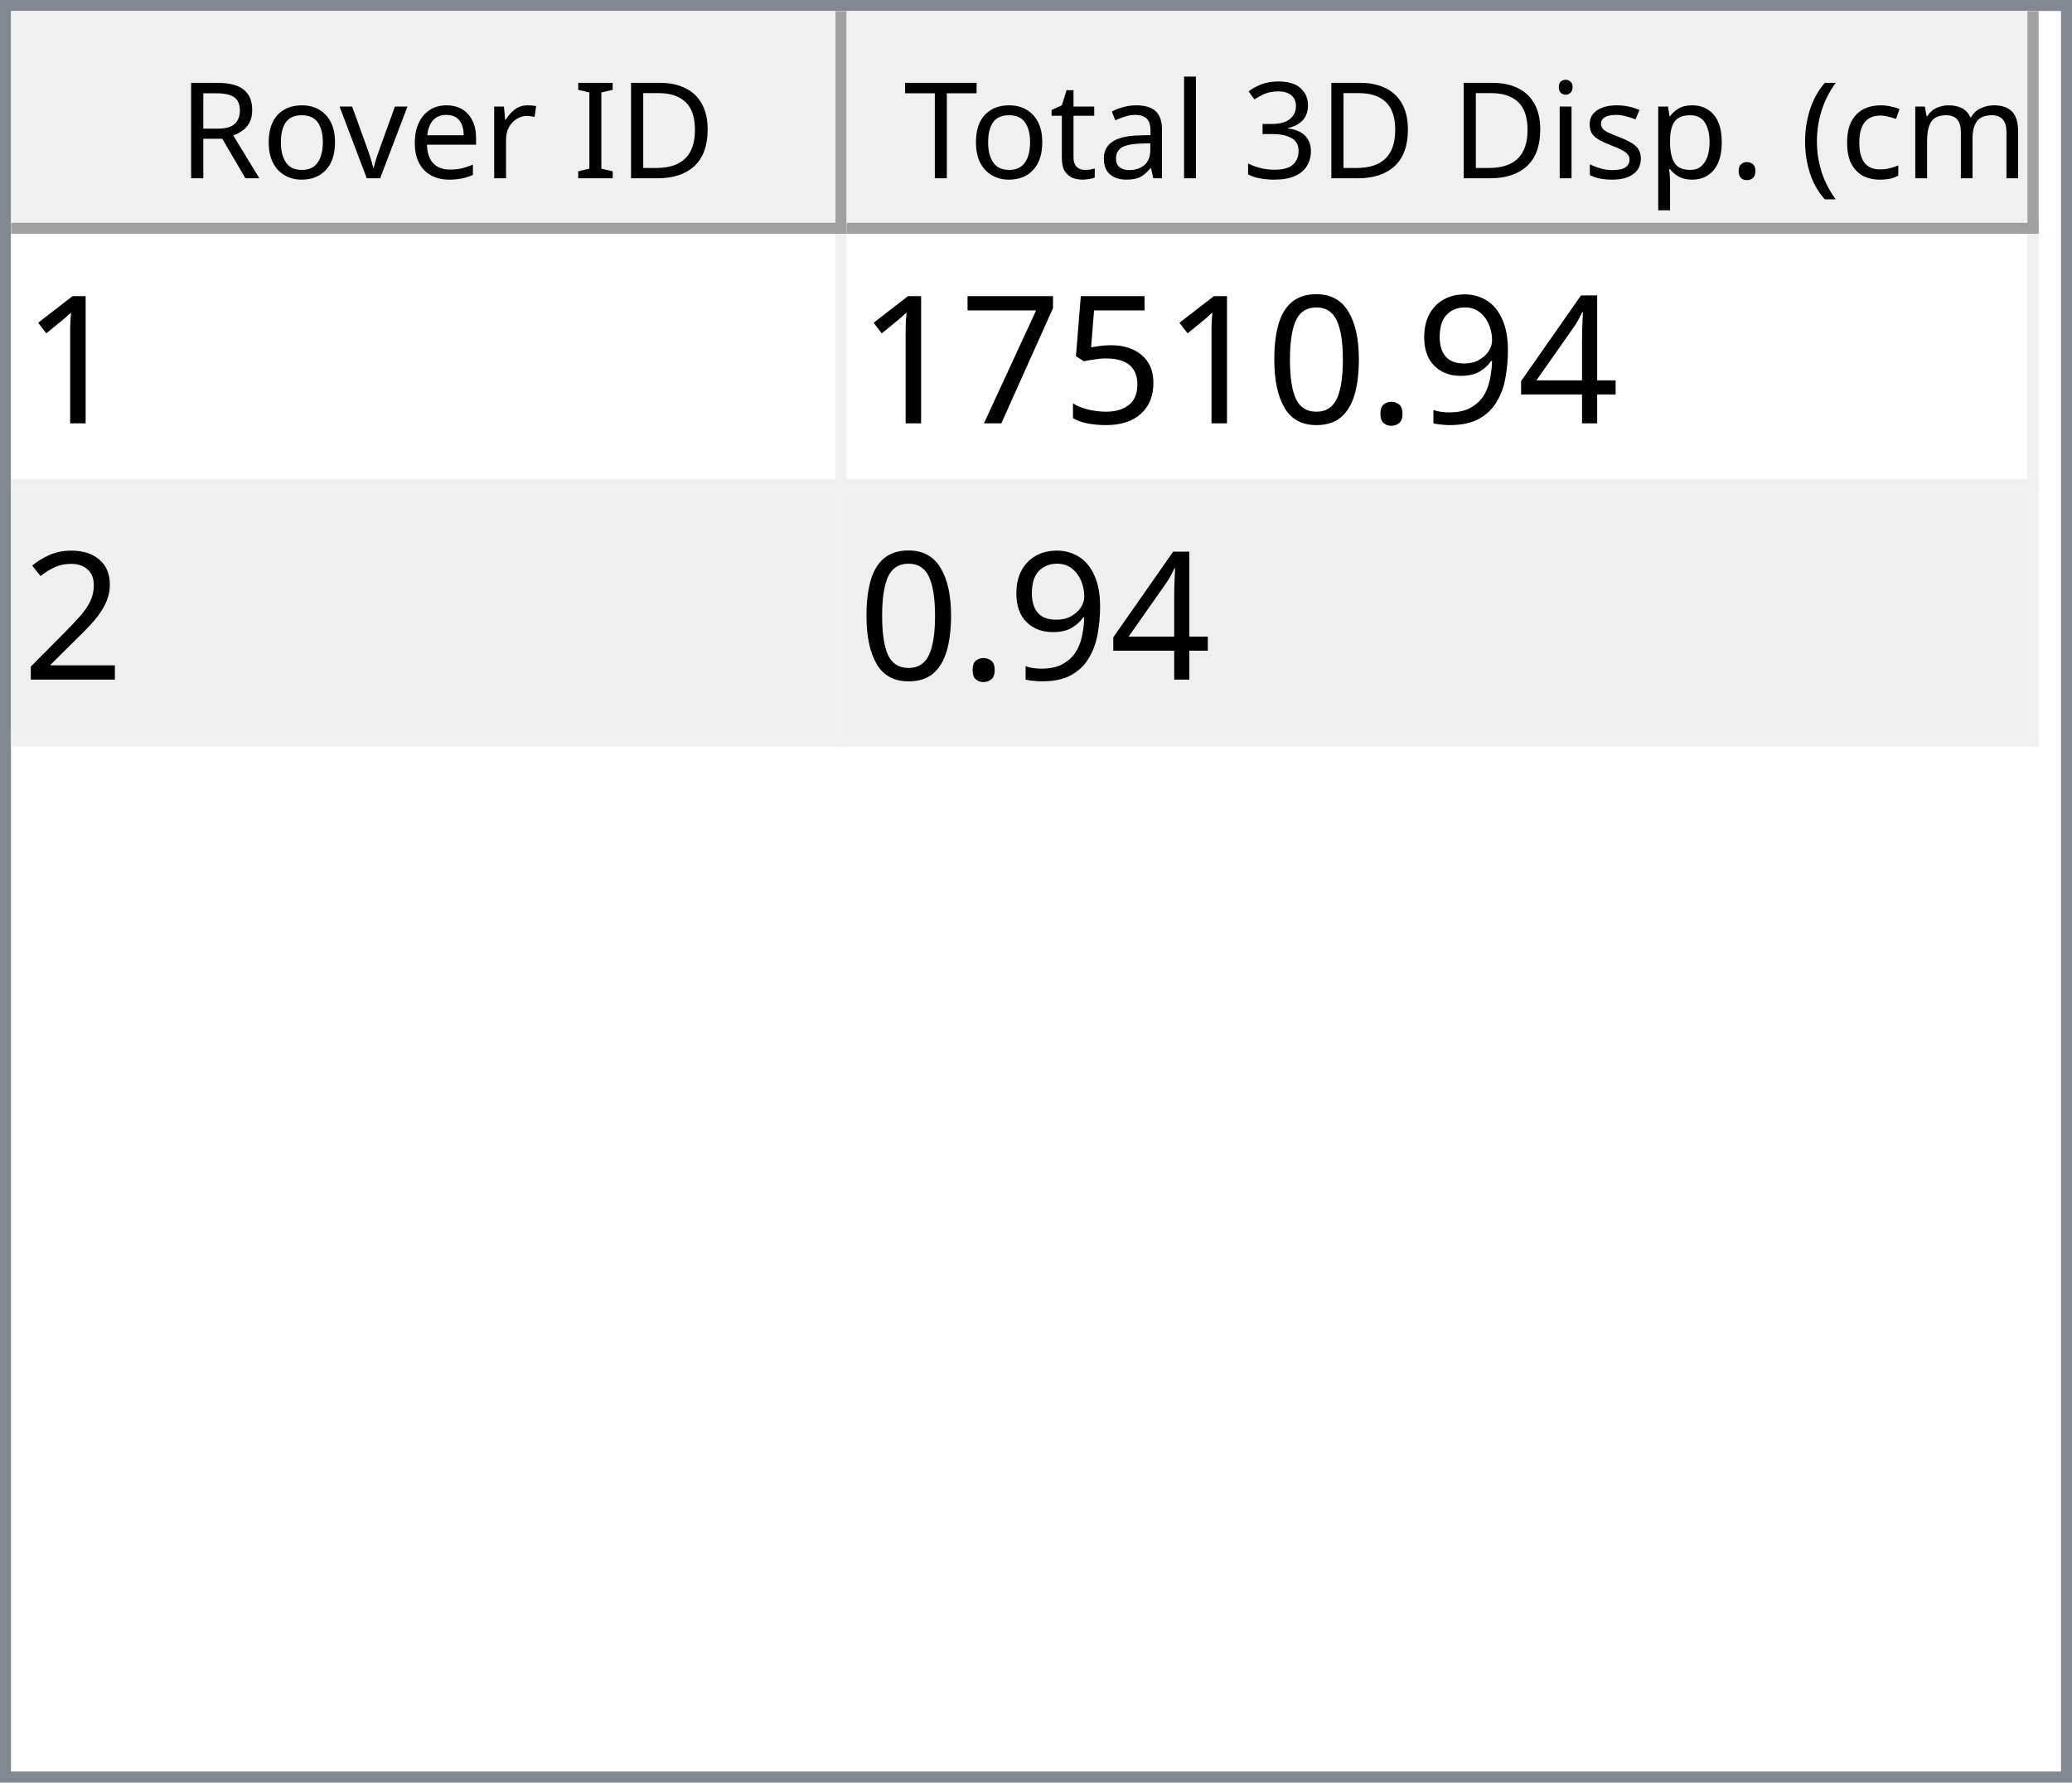
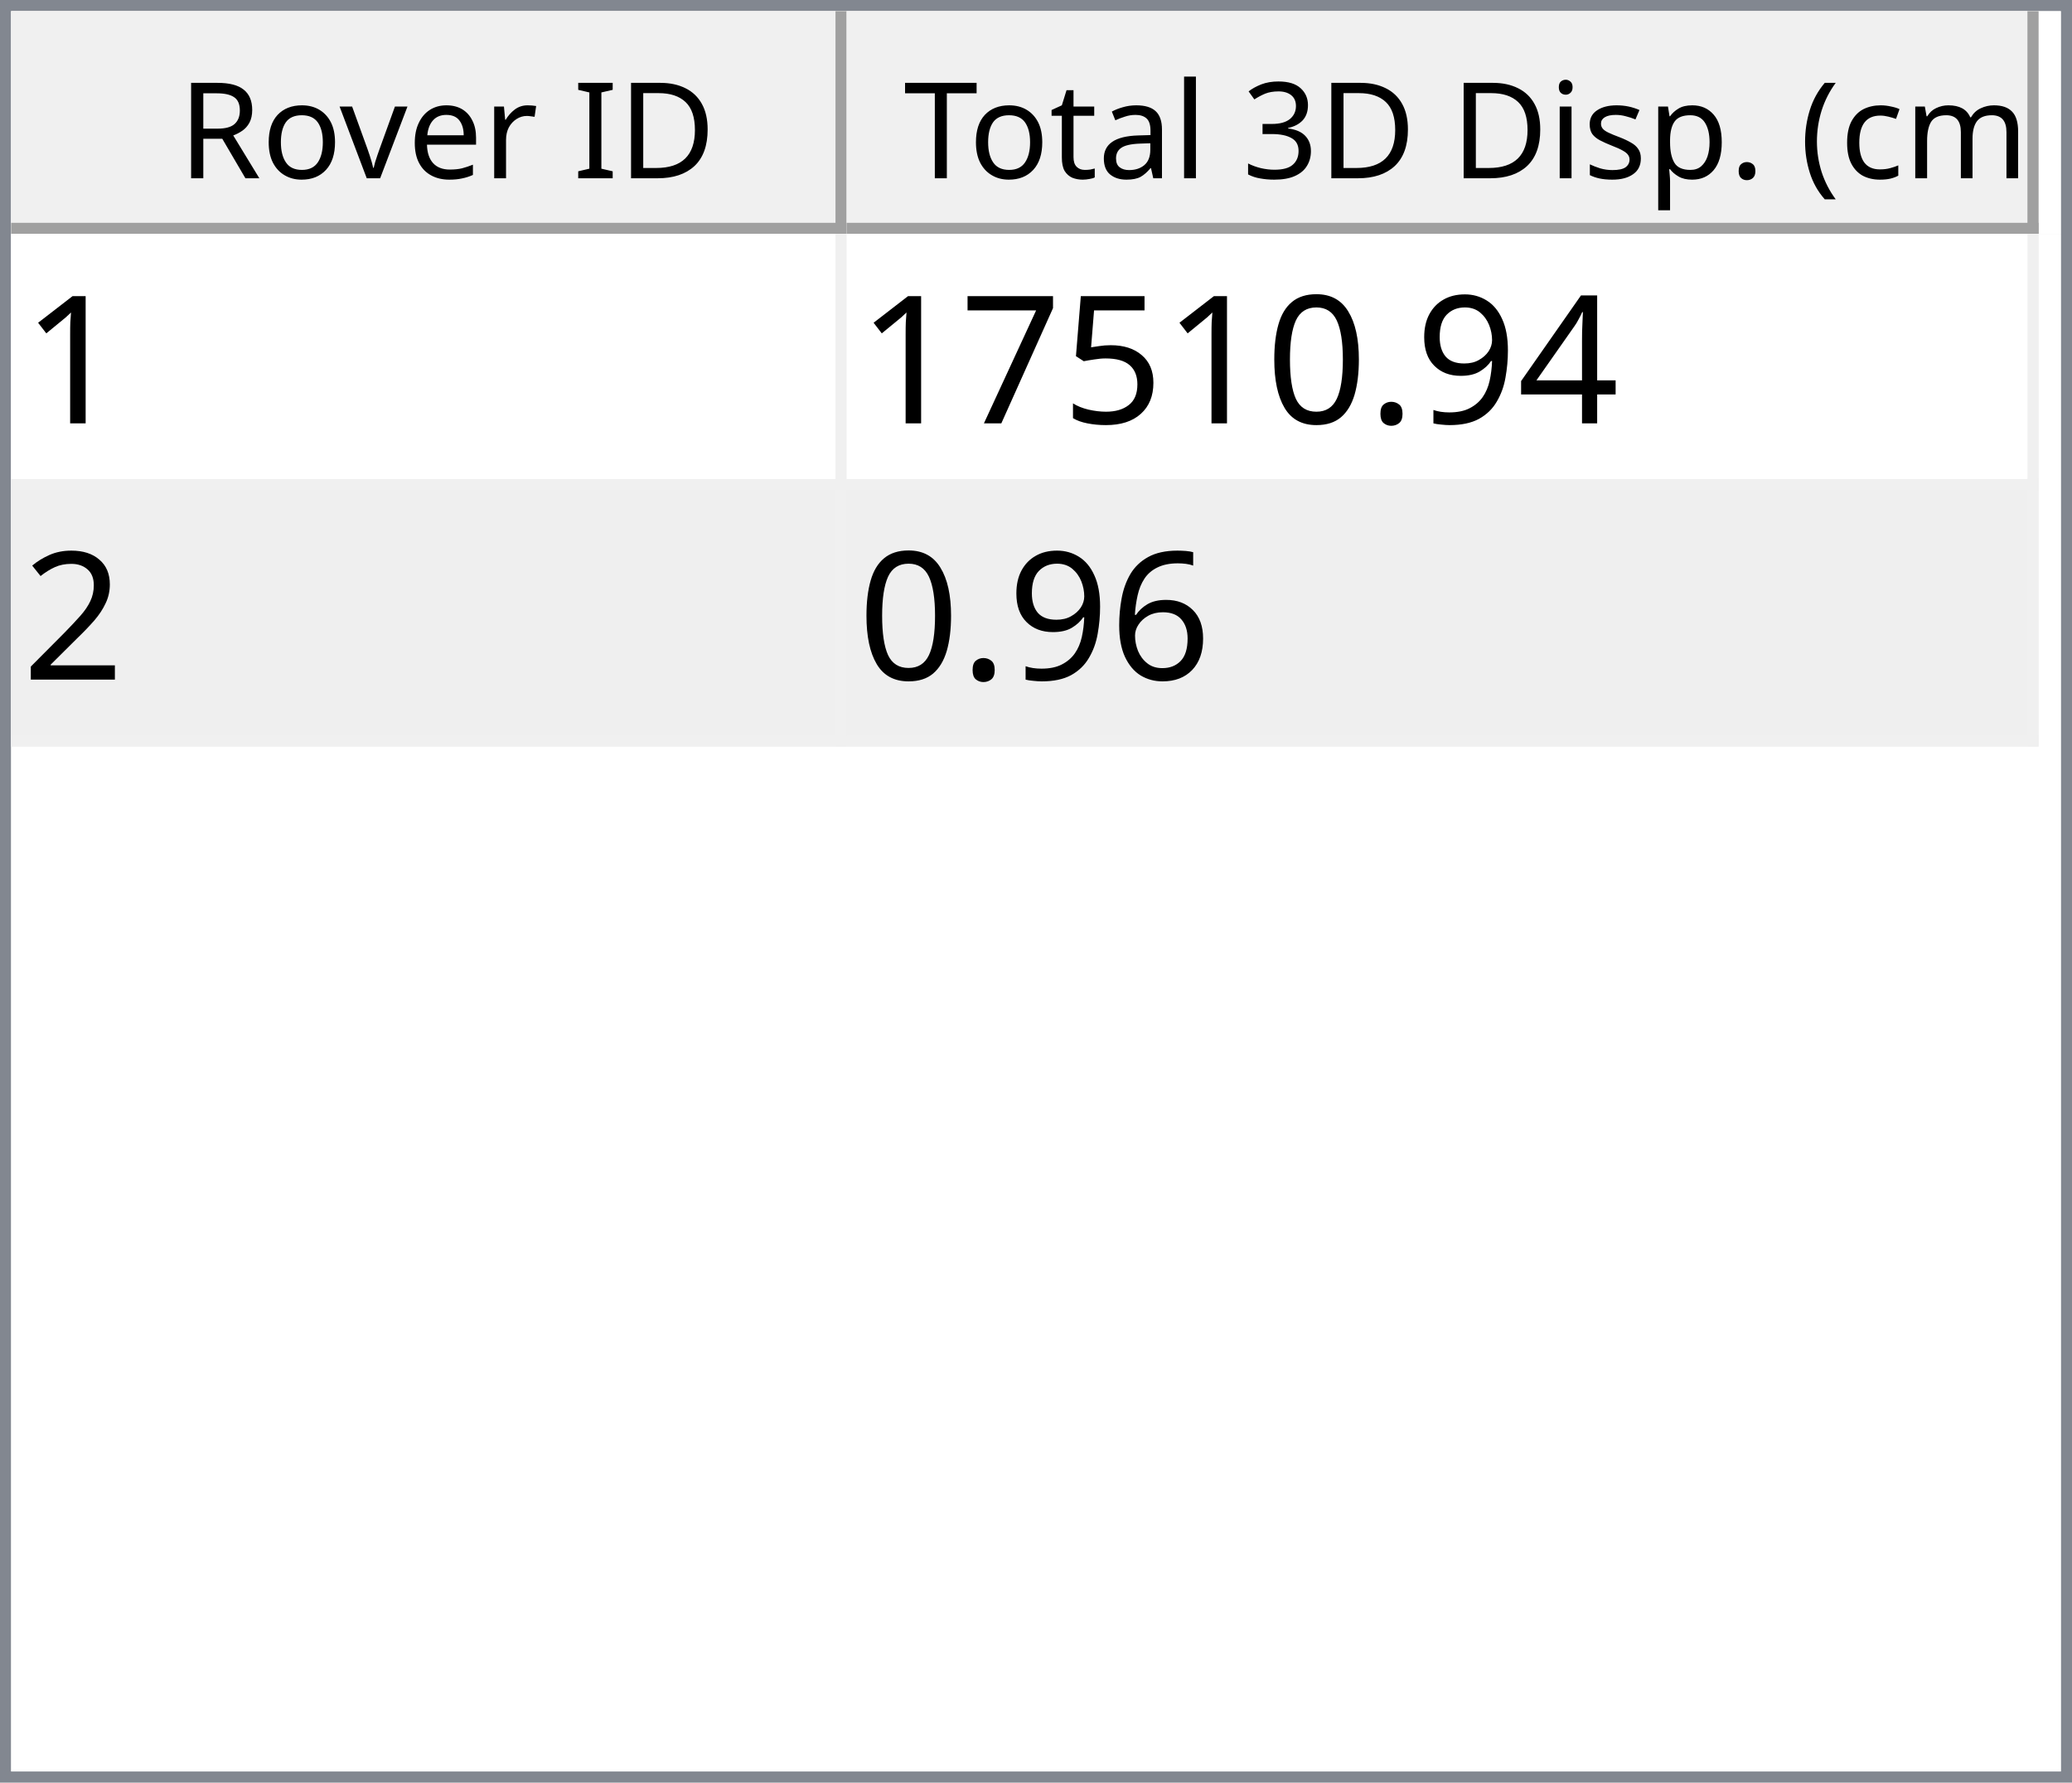
<svg xmlns="http://www.w3.org/2000/svg" style="fill-opacity:1; color-rendering:auto; color-interpolation:auto; text-rendering:auto; stroke:black; stroke-linecap:square; stroke-miterlimit:10; shape-rendering:auto; stroke-opacity:1; fill:black; stroke-dasharray:none; font-weight:normal; stroke-width:1; font-family:'Dialog'; font-style:normal; stroke-linejoin:miter; font-size:12px; stroke-dashoffset:0; image-rendering:auto;" width="186" height="160">
  <defs id="genericDefs" />
  <g>
    <defs id="defs1">
      <clipPath clipPathUnits="userSpaceOnUse" id="clipPath1">
        <path d="M0 0 L186 0 L186 160 L0 160 L0 0 Z" />
      </clipPath>
      <clipPath clipPathUnits="userSpaceOnUse" id="clipPath2">
        <path d="M0 0 L0 160 L186 160 L186 0 Z" />
      </clipPath>
      <clipPath clipPathUnits="userSpaceOnUse" id="clipPath3">
        <path d="M0 0 L0 20 L184 20 L184 0 Z" />
      </clipPath>
      <clipPath clipPathUnits="userSpaceOnUse" id="clipPath4">
        <path d="M0 0 L0 20 L75 20 L75 0 Z" />
      </clipPath>
      <clipPath clipPathUnits="userSpaceOnUse" id="clipPath5">
        <path d="M1 1 L1 19 L74 19 L74 1 Z" />
      </clipPath>
      <clipPath clipPathUnits="userSpaceOnUse" id="clipPath6">
        <path d="M0 0 L0 18 L73 18 L73 0 Z" />
      </clipPath>
      <clipPath clipPathUnits="userSpaceOnUse" id="clipPath7">
        <path d="M-0.5 -0.5 L-0.5 19.5 L74.5 19.5 L74.5 -0.5 Z" />
      </clipPath>
      <clipPath clipPathUnits="userSpaceOnUse" id="clipPath8">
        <path d="M0 0 L0 20 L107 20 L107 0 Z" />
      </clipPath>
      <clipPath clipPathUnits="userSpaceOnUse" id="clipPath9">
        <path d="M1 1 L1 19 L106 19 L106 1 Z" />
      </clipPath>
      <clipPath clipPathUnits="userSpaceOnUse" id="clipPath10">
        <path d="M0 0 L0 18 L105 18 L105 0 Z" />
      </clipPath>
      <clipPath clipPathUnits="userSpaceOnUse" id="clipPath11">
        <path d="M-0.5 -0.5 L-0.5 19.5 L106.5 19.5 L106.5 -0.5 Z" />
      </clipPath>
      <clipPath clipPathUnits="userSpaceOnUse" id="clipPath12">
        <path d="M0 0 L0 138 L184 138 L184 0 Z" />
      </clipPath>
      <clipPath clipPathUnits="userSpaceOnUse" id="clipPath13">
        <path d="M0 0 L0 46 L182 46 L182 0 Z" />
      </clipPath>
      <clipPath clipPathUnits="userSpaceOnUse" id="clipPath14">
        <path d="M-0.5 -0.5 L-0.5 45.5 L181.5 45.5 L181.5 -0.5 Z" />
      </clipPath>
      <clipPath clipPathUnits="userSpaceOnUse" id="clipPath15">
        <path d="M0 0 L0 22 L74 22 L74 0 Z" />
      </clipPath>
      <clipPath clipPathUnits="userSpaceOnUse" id="clipPath16">
        <path d="M0 0 L0 22 L106 22 L106 0 Z" />
      </clipPath>
      <font horiz-adv-x="64.551" id="font1">
        <font-face ascent="107.91" descent="25.098" units-per-em="100" style="font-style:normal; font-family:Segoe UI; font-weight:normal;" />
        <missing-glyph horiz-adv-x="64.551" d="M8.109 0 L8.109 68.266 L56.453 68.266 L56.453 0 L8.109 0 ZM15.328 7.234 L49.219 7.234 L49.219 61.031 L15.328 61.031 L15.328 7.234 Z" />
        <glyph unicode="D" horiz-adv-x="70.117" d="M9.188 0 L9.188 70.016 L28.516 70.016 Q65.531 70.016 65.531 35.891 Q65.531 19.672 55.25 9.836 Q44.969 0 27.734 0 L9.188 0 ZM17.391 62.594 L17.391 7.422 L27.828 7.422 Q41.609 7.422 49.273 14.797 Q56.938 22.172 56.938 35.688 Q56.938 62.594 28.328 62.594 L17.391 62.594 Z" />
        <glyph unicode="I" horiz-adv-x="26.611" d="M17.391 0 L9.188 0 L9.188 70.016 L17.391 70.016 L17.391 0 Z" />
        <glyph unicode=" " horiz-adv-x="27.393" d="" />
        <glyph unicode="r" horiz-adv-x="34.766" d="M34.188 41.891 Q32.078 43.5 28.125 43.5 Q23 43.5 19.555 38.672 Q16.109 33.844 16.109 25.484 L16.109 0 L8.109 0 L8.109 50 L16.109 50 L16.109 39.703 L16.312 39.703 Q18.016 44.969 21.531 47.922 Q25.047 50.875 29.391 50.875 Q32.516 50.875 34.188 50.203 L34.188 41.891 Z" />
        <glyph unicode="e" horiz-adv-x="52.295" d="M48.297 23 L12.984 23 Q13.188 14.656 17.484 10.109 Q21.781 5.562 29.297 5.562 Q37.75 5.562 44.828 11.141 L44.828 3.609 Q38.234 -1.172 27.391 -1.172 Q16.797 -1.172 10.742 5.641 Q4.688 12.453 4.688 24.812 Q4.688 36.469 11.305 43.82 Q17.922 51.172 27.734 51.172 Q37.547 51.172 42.922 44.828 Q48.297 38.484 48.297 27.203 L48.297 23 ZM40.094 29.781 Q40.047 36.719 36.75 40.578 Q33.453 44.438 27.594 44.438 Q21.922 44.438 17.969 40.383 Q14.016 36.328 13.094 29.781 L40.094 29.781 Z" />
        <glyph unicode="v" horiz-adv-x="47.9" d="M47.406 50 L27.484 0 L19.625 0 L0.688 50 L9.469 50 L22.172 13.672 Q23.578 9.672 23.922 6.688 L24.125 6.688 Q24.609 10.453 25.688 13.484 L38.969 50 L47.406 50 Z" />
        <glyph unicode="o" horiz-adv-x="58.594" d="M29 -1.172 Q17.922 -1.172 11.305 5.836 Q4.688 12.844 4.688 24.422 Q4.688 37.016 11.57 44.094 Q18.453 51.172 30.172 51.172 Q41.359 51.172 47.633 44.289 Q53.906 37.406 53.906 25.203 Q53.906 13.234 47.141 6.031 Q40.375 -1.172 29 -1.172 ZM29.594 44.438 Q21.875 44.438 17.383 39.188 Q12.891 33.938 12.891 24.703 Q12.891 15.828 17.43 10.695 Q21.969 5.562 29.594 5.562 Q37.359 5.562 41.531 10.594 Q45.703 15.625 45.703 24.906 Q45.703 34.281 41.531 39.359 Q37.359 44.438 29.594 44.438 Z" />
        <glyph unicode="R" horiz-adv-x="59.814" d="M59.375 0 L49.609 0 L37.891 19.625 Q36.281 22.359 34.766 24.289 Q33.25 26.219 31.664 27.438 Q30.078 28.656 28.25 29.219 Q26.422 29.781 24.125 29.781 L17.391 29.781 L17.391 0 L9.188 0 L9.188 70.016 L30.078 70.016 Q34.672 70.016 38.555 68.867 Q42.438 67.719 45.289 65.375 Q48.141 63.031 49.758 59.547 Q51.375 56.062 51.375 51.375 Q51.375 47.703 50.273 44.656 Q49.172 41.609 47.148 39.211 Q45.125 36.812 42.266 35.133 Q39.406 33.453 35.844 32.516 L35.844 32.328 Q37.594 31.547 38.891 30.547 Q40.188 29.547 41.359 28.18 Q42.531 26.812 43.68 25.078 Q44.828 23.344 46.234 21.047 L59.375 0 ZM17.391 62.594 L17.391 37.203 L28.516 37.203 Q31.594 37.203 34.203 38.133 Q36.812 39.062 38.719 40.797 Q40.625 42.531 41.703 45.047 Q42.781 47.562 42.781 50.688 Q42.781 56.297 39.141 59.445 Q35.5 62.594 28.609 62.594 L17.391 62.594 Z" />
        <glyph unicode=")" horiz-adv-x="30.176" d="M8.297 -15.922 L1.172 -15.922 Q16.406 2.344 16.406 26.812 Q16.406 51.469 1.078 70.016 L8.297 70.016 Q23.531 52.156 23.531 26.703 Q23.531 1.375 8.297 -15.922 Z" />
        <glyph unicode="m" horiz-adv-x="86.133" d="M79.109 0 L71.094 0 L71.094 28.719 Q71.094 37.016 68.531 40.727 Q65.969 44.438 59.906 44.438 Q54.781 44.438 51.195 39.75 Q47.609 35.062 47.609 28.516 L47.609 0 L39.594 0 L39.594 29.688 Q39.594 44.438 28.219 44.438 Q22.953 44.438 19.531 40.016 Q16.109 35.594 16.109 28.516 L16.109 0 L8.109 0 L8.109 50 L16.109 50 L16.109 42.094 L16.312 42.094 Q21.625 51.172 31.844 51.172 Q36.969 51.172 40.773 48.312 Q44.578 45.453 46 40.828 Q51.562 51.172 62.594 51.172 Q79.109 51.172 79.109 30.812 L79.109 0 Z" />
        <glyph unicode="c" horiz-adv-x="46.191" d="M42.188 2.297 Q36.422 -1.172 28.516 -1.172 Q17.828 -1.172 11.258 5.789 Q4.688 12.75 4.688 23.828 Q4.688 36.188 11.766 43.68 Q18.844 51.172 30.672 51.172 Q37.25 51.172 42.281 48.734 L42.281 40.531 Q36.719 44.438 30.375 44.438 Q22.703 44.438 17.797 38.945 Q12.891 33.453 12.891 24.516 Q12.891 15.719 17.508 10.641 Q22.125 5.562 29.891 5.562 Q36.422 5.562 42.188 9.906 L42.188 2.297 Z" />
        <glyph unicode="(" horiz-adv-x="30.176" d="M29.109 -15.922 L21.969 -15.922 Q6.844 1.375 6.844 26.703 Q6.844 52.156 21.969 70.016 L29.203 70.016 Q13.875 51.469 13.875 26.812 Q13.875 2.344 29.109 -15.922 Z" />
        <glyph unicode="." horiz-adv-x="21.68" d="M10.891 -1.078 Q8.641 -1.078 7.055 0.539 Q5.469 2.156 5.469 4.391 Q5.469 6.641 7.055 8.273 Q8.641 9.906 10.891 9.906 Q13.188 9.906 14.797 8.273 Q16.406 6.641 16.406 4.391 Q16.406 2.156 14.797 0.539 Q13.188 -1.078 10.891 -1.078 Z" />
        <glyph unicode="p" horiz-adv-x="58.789" d="M16.312 7.234 L16.109 7.234 L16.109 -23 L8.109 -23 L8.109 50 L16.109 50 L16.109 41.219 L16.312 41.219 Q22.219 51.172 33.594 51.172 Q43.266 51.172 48.688 44.461 Q54.109 37.75 54.109 26.469 Q54.109 13.922 48 6.375 Q41.891 -1.172 31.297 -1.172 Q21.578 -1.172 16.312 7.234 ZM16.109 27.391 L16.109 20.406 Q16.109 14.203 20.141 9.883 Q24.172 5.562 30.375 5.562 Q37.641 5.562 41.773 11.133 Q45.906 16.703 45.906 26.609 Q45.906 34.969 42.047 39.703 Q38.188 44.438 31.594 44.438 Q24.609 44.438 20.359 39.578 Q16.109 34.719 16.109 27.391 Z" />
        <glyph unicode="s" horiz-adv-x="42.432" d="M5.078 1.812 L5.078 10.406 Q11.625 5.562 19.484 5.562 Q30.031 5.562 30.031 12.594 Q30.031 14.594 29.125 15.992 Q28.219 17.391 26.68 18.461 Q25.141 19.531 23.07 20.383 Q21 21.234 18.609 22.172 Q15.281 23.484 12.766 24.828 Q10.25 26.172 8.57 27.859 Q6.891 29.547 6.031 31.695 Q5.172 33.844 5.172 36.719 Q5.172 40.234 6.789 42.945 Q8.406 45.656 11.086 47.484 Q13.766 49.312 17.211 50.242 Q20.656 51.172 24.312 51.172 Q30.812 51.172 35.938 48.922 L35.938 40.828 Q30.422 44.438 23.25 44.438 Q21 44.438 19.195 43.922 Q17.391 43.406 16.094 42.477 Q14.797 41.547 14.086 40.258 Q13.375 38.969 13.375 37.406 Q13.375 35.453 14.086 34.133 Q14.797 32.812 16.164 31.789 Q17.531 30.766 19.484 29.938 Q21.438 29.109 23.922 28.125 Q27.25 26.859 29.883 25.516 Q32.516 24.172 34.375 22.484 Q36.234 20.797 37.234 18.602 Q38.234 16.406 38.234 13.375 Q38.234 9.672 36.602 6.938 Q34.969 4.203 32.234 2.398 Q29.5 0.594 25.93 -0.289 Q22.359 -1.172 18.453 -1.172 Q10.75 -1.172 5.078 1.812 Z" />
        <glyph unicode="i" horiz-adv-x="24.219" d="M12.203 62.703 Q10.062 62.703 8.547 64.164 Q7.031 65.625 7.031 67.875 Q7.031 70.125 8.547 71.609 Q10.062 73.094 12.203 73.094 Q14.406 73.094 15.945 71.609 Q17.484 70.125 17.484 67.875 Q17.484 65.719 15.945 64.211 Q14.406 62.703 12.203 62.703 ZM16.109 0 L8.109 0 L8.109 50 L16.109 50 L16.109 0 Z" />
        <glyph unicode="3" horiz-adv-x="53.906" d="M46.531 19.828 Q46.531 15.094 44.75 11.211 Q42.969 7.328 39.719 4.57 Q36.469 1.812 31.93 0.297 Q27.391 -1.219 21.922 -1.219 Q11.922 -1.219 6 2.594 L6 11.188 Q13.094 5.609 22.219 5.609 Q25.875 5.609 28.828 6.539 Q31.781 7.469 33.906 9.227 Q36.031 10.984 37.18 13.477 Q38.328 15.969 38.328 19.094 Q38.328 32.812 18.797 32.812 L12.984 32.812 L12.984 39.594 L18.5 39.594 Q35.797 39.594 35.797 52.484 Q35.797 64.406 22.609 64.406 Q15.188 64.406 8.688 59.422 L8.688 67.188 Q15.375 71.188 24.609 71.188 Q29 71.188 32.57 69.969 Q36.141 68.75 38.68 66.555 Q41.219 64.359 42.609 61.281 Q44 58.203 44 54.5 Q44 40.672 30.031 36.719 L30.031 36.531 Q33.594 36.141 36.625 34.797 Q39.656 33.453 41.852 31.305 Q44.047 29.156 45.289 26.25 Q46.531 23.344 46.531 19.828 Z" />
        <glyph unicode="l" horiz-adv-x="24.219" d="M16.109 0 L8.109 0 L8.109 74.031 L16.109 74.031 L16.109 0 Z" />
        <glyph unicode="a" horiz-adv-x="50.879" d="M43.891 0 L35.891 0 L35.891 7.812 L35.688 7.812 Q30.469 -1.172 20.312 -1.172 Q12.844 -1.172 8.617 2.781 Q4.391 6.734 4.391 13.281 Q4.391 27.297 20.906 29.594 L35.891 31.688 Q35.891 44.438 25.594 44.438 Q16.547 44.438 9.281 38.281 L9.281 46.484 Q16.656 51.172 26.266 51.172 Q43.891 51.172 43.891 32.516 L43.891 0 ZM35.891 25.297 L23.828 23.641 Q18.266 22.859 15.43 20.875 Q12.594 18.891 12.594 13.875 Q12.594 10.203 15.211 7.883 Q17.828 5.562 22.172 5.562 Q28.125 5.562 32.008 9.742 Q35.891 13.922 35.891 20.312 L35.891 25.297 Z" />
        <glyph unicode="t" horiz-adv-x="33.887" d="M31.297 0.484 Q28.469 -1.078 23.828 -1.078 Q10.688 -1.078 10.688 13.578 L10.688 43.172 L2.094 43.172 L2.094 50 L10.688 50 L10.688 62.203 L18.703 64.797 L18.703 50 L31.297 50 L31.297 43.172 L18.703 43.172 L18.703 14.984 Q18.703 9.969 20.414 7.82 Q22.125 5.672 26.078 5.672 Q29.109 5.672 31.297 7.328 L31.297 0.484 Z" />
        <glyph unicode="T" horiz-adv-x="52.393" d="M50.594 62.594 L30.375 62.594 L30.375 0 L22.172 0 L22.172 62.594 L2 62.594 L2 70.016 L50.594 70.016 L50.594 62.594 Z" />
      </font>
      <font horiz-adv-x="75.0" id="font2">
        <font-face ascent="100.537" descent="21.973" units-per-em="100" style="font-style:normal; font-family:sans-serif; font-weight:normal;" />
        <missing-glyph horiz-adv-x="75.0" d="M12.5 0 L12.5 62.5 L62.5 62.5 L62.5 0 L12.5 0 ZM14.062 1.562 L60.938 1.562 L60.938 60.938 L14.062 60.938 L14.062 1.562 Z" />
        <glyph unicode="1" horiz-adv-x="55.615" d="M37.25 0 L28.469 0 L28.469 56 Q25.297 52.984 20.141 49.953 Q14.984 46.922 10.891 45.406 L10.891 53.906 Q18.266 57.375 23.781 62.305 Q29.297 67.234 31.594 71.875 L37.25 71.875 L37.25 0 Z" />
        <glyph unicode="4" horiz-adv-x="55.615" d="M32.328 0 L32.328 17.141 L1.266 17.141 L1.266 25.203 L33.938 71.578 L41.109 71.578 L41.109 25.203 L50.781 25.203 L50.781 17.141 L41.109 17.141 L41.109 0 L32.328 0 ZM32.328 25.203 L32.328 57.469 L9.906 25.203 L32.328 25.203 Z" />
        <glyph unicode="9" horiz-adv-x="55.615" d="M5.469 16.547 L13.922 17.328 Q14.984 11.375 18.016 8.688 Q21.047 6 25.781 6 Q29.828 6 32.883 7.859 Q35.938 9.719 37.891 12.82 Q39.844 15.922 41.164 21.195 Q42.484 26.469 42.484 31.938 Q42.484 32.516 42.438 33.688 Q39.797 29.5 35.234 26.883 Q30.672 24.266 25.344 24.266 Q16.453 24.266 10.305 30.711 Q4.156 37.156 4.156 47.703 Q4.156 58.594 10.578 65.234 Q17 71.875 26.656 71.875 Q33.641 71.875 39.43 68.117 Q45.219 64.359 48.219 57.398 Q51.219 50.438 51.219 37.25 Q51.219 23.531 48.242 15.406 Q45.266 7.281 39.383 3.031 Q33.5 -1.219 25.594 -1.219 Q17.188 -1.219 11.867 3.445 Q6.547 8.109 5.469 16.547 ZM41.453 48.141 Q41.453 55.719 37.43 60.156 Q33.406 64.594 27.734 64.594 Q21.875 64.594 17.531 59.812 Q13.188 55.031 13.188 47.406 Q13.188 40.578 17.312 36.305 Q21.438 32.031 27.484 32.031 Q33.594 32.031 37.523 36.305 Q41.453 40.578 41.453 48.141 Z" />
        <glyph unicode="." horiz-adv-x="27.783" d="M9.078 0 L9.078 10.016 L19.094 10.016 L19.094 0 L9.078 0 Z" />
        <glyph unicode="0" horiz-adv-x="55.615" d="M4.156 35.297 Q4.156 48 6.766 55.742 Q9.375 63.484 14.523 67.68 Q19.672 71.875 27.484 71.875 Q33.25 71.875 37.594 69.555 Q41.938 67.234 44.773 62.867 Q47.609 58.5 49.219 52.227 Q50.828 45.953 50.828 35.297 Q50.828 22.703 48.242 14.969 Q45.656 7.234 40.508 3.008 Q35.359 -1.219 27.484 -1.219 Q17.141 -1.219 11.234 6.203 Q4.156 15.141 4.156 35.297 ZM13.188 35.297 Q13.188 17.672 17.312 11.836 Q21.438 6 27.484 6 Q33.547 6 37.672 11.859 Q41.797 17.719 41.797 35.297 Q41.797 52.984 37.672 58.789 Q33.547 64.594 27.391 64.594 Q21.344 64.594 17.719 59.469 Q13.188 52.938 13.188 35.297 Z" />
        <glyph unicode="5" horiz-adv-x="55.615" d="M4.156 18.75 L13.375 19.531 Q14.406 12.797 18.141 9.398 Q21.875 6 27.156 6 Q33.5 6 37.891 10.789 Q42.281 15.578 42.281 23.484 Q42.281 31 38.062 35.352 Q33.844 39.703 27 39.703 Q22.75 39.703 19.336 37.773 Q15.922 35.844 13.969 32.766 L5.719 33.844 L12.641 70.609 L48.25 70.609 L48.25 62.203 L19.672 62.203 L15.828 42.969 Q22.266 47.469 29.344 47.469 Q38.719 47.469 45.164 40.969 Q51.609 34.469 51.609 24.266 Q51.609 14.547 45.953 7.469 Q39.062 -1.219 27.156 -1.219 Q17.391 -1.219 11.211 4.25 Q5.031 9.719 4.156 18.75 Z" />
        <glyph unicode="7" horiz-adv-x="55.615" d="M4.734 62.203 L4.734 70.656 L51.078 70.656 L51.078 63.812 Q44.234 56.547 37.523 44.484 Q30.812 32.422 27.156 19.672 Q24.516 10.688 23.781 0 L14.75 0 Q14.891 8.453 18.062 20.414 Q21.234 32.375 27.172 43.484 Q33.109 54.594 39.797 62.203 L4.734 62.203 Z" />
        <glyph unicode="2" horiz-adv-x="55.615" d="M50.344 8.453 L50.344 0 L3.031 0 Q2.938 3.172 4.047 6.109 Q5.859 10.938 9.836 15.625 Q13.812 20.312 21.344 26.469 Q33.016 36.031 37.117 41.625 Q41.219 47.219 41.219 52.203 Q41.219 57.422 37.477 61.008 Q33.734 64.594 27.734 64.594 Q21.391 64.594 17.578 60.789 Q13.766 56.984 13.719 50.25 L4.688 51.172 Q5.609 61.281 11.664 66.578 Q17.719 71.875 27.938 71.875 Q38.234 71.875 44.242 66.164 Q50.25 60.453 50.25 52 Q50.25 47.703 48.492 43.555 Q46.734 39.406 42.656 34.812 Q38.578 30.219 29.109 22.219 Q21.188 15.578 18.945 13.211 Q16.703 10.844 15.234 8.453 L50.344 8.453 Z" />
+         <glyph unicode="6" horiz-adv-x="55.615" d="M49.75 54.047 L41.016 53.375 Q39.844 58.547 37.703 60.891 Q34.125 64.656 28.906 64.656 Q24.703 64.656 21.531 62.312 Q17.391 59.281 14.992 53.469 Q12.594 47.656 12.5 36.922 Q15.672 41.75 20.266 44.094 Q24.859 46.438 29.891 46.438 Q38.672 46.438 44.852 39.969 Q51.031 33.5 51.031 23.25 Q51.031 16.5 48.125 10.719 Q45.219 4.938 40.141 1.859 Q35.062 -1.219 28.609 -1.219 Q17.625 -1.219 10.695 6.859 Q3.766 14.938 3.766 33.5 Q3.766 54.25 11.422 63.672 Q18.109 71.875 29.438 71.875 Q37.891 71.875 43.289 67.141 Q48.688 62.406 49.75 54.047 ZM13.875 23.188 Q13.875 18.656 15.797 14.508 Q17.719 10.359 21.188 8.18 Q24.656 6 28.469 6 Q34.031 6 38.039 10.492 Q42.047 14.984 42.047 22.703 Q42.047 30.125 38.086 34.398 Q34.125 38.672 28.125 38.672 Q22.172 38.672 18.023 34.398 Q13.875 30.125 13.875 23.188 Z" />
      </font>
    </defs>
    <g style="fill:white; stroke:white;">
      <rect x="0" y="0" width="186" style="clip-path:url(#clipPath1); stroke:none;" height="160" />
    </g>
    <g style="fill:white; text-rendering:optimizeSpeed; color-rendering:optimizeSpeed; image-rendering:optimizeSpeed; shape-rendering:crispEdges; stroke:white; color-interpolation:sRGB;">
      <rect x="0" width="186" height="160" y="0" style="stroke:none;" />
      <path style="stroke:none;" d="M0 160 L186 160 L186 0 L0 0 Z" />
    </g>
    <g style="fill:rgb(240,240,240); font-family:'Segoe UI'; stroke:rgb(240,240,240);">
      <rect x="0" y="0" width="186" style="clip-path:url(#clipPath2); stroke:none;" height="160" />
    </g>
    <g style="fill:rgb(130,135,144); font-family:'Segoe UI'; stroke:rgb(130,135,144);">
      <path d="M0 0 L186 0 L186 160 L0 160 L0 0 ZM1 1 L185 1 L185 159 L1 159 L1 1 Z" style="fill-rule:evenodd; clip-path:url(#clipPath2); stroke:none;" />
    </g>
    <g style="fill:white; font-family:'Segoe UI'; stroke:white;" transform="translate(1,1)">
      <rect x="0" y="0" width="184" style="clip-path:url(#clipPath3); stroke:none;" height="20" />
    </g>
    <g style="fill:rgb(240,240,240); font-family:'Segoe UI'; stroke:rgb(240,240,240);" transform="translate(1,1)">
      <rect x="0" y="0" width="75" style="clip-path:url(#clipPath4); stroke:none;" height="20" />
    </g>
    <g style="font-family:'Segoe UI';" transform="translate(2,2)">
      <text x="14" xml:space="preserve" y="14" style="clip-path:url(#clipPath6); stroke:none;">Rover ID</text>
    </g>
    <g style="fill:rgb(160,160,160); font-family:'Segoe UI'; stroke:rgb(160,160,160); stroke-linejoin:bevel;" transform="translate(1.5,1.5)">
      <line x1="74" x2="74" y1="0" style="fill:none; clip-path:url(#clipPath7);" y2="19" />
    </g>
    <g style="fill:rgb(160,160,160); font-family:'Segoe UI'; stroke:rgb(160,160,160); stroke-linejoin:bevel;" transform="matrix(1,0,0,1,1,1) translate(0.5,0.5)">
      <line x1="0" x2="74" y1="19" style="fill:none; clip-path:url(#clipPath7);" y2="19" />
    </g>
    <g style="fill:rgb(240,240,240); font-family:'Segoe UI'; stroke:rgb(240,240,240);" transform="translate(76,1)">
      <rect x="0" y="0" width="107" style="clip-path:url(#clipPath8); stroke:none;" height="20" />
    </g>
    <g style="font-family:'Segoe UI';" transform="translate(77,2)">
      <text x="1" xml:space="preserve" y="14" style="clip-path:url(#clipPath10); stroke:none;"> Total 3D Disp. (cm)</text>
    </g>
    <g style="fill:rgb(160,160,160); font-family:'Segoe UI'; stroke:rgb(160,160,160); stroke-linejoin:bevel;" transform="translate(76.5,1.5)">
      <line x1="106" x2="106" y1="0" style="fill:none; clip-path:url(#clipPath11);" y2="19" />
    </g>
    <g style="fill:rgb(160,160,160); font-family:'Segoe UI'; stroke:rgb(160,160,160); stroke-linejoin:bevel;" transform="matrix(1,0,0,1,76,1) translate(0.5,0.5)">
      <line x1="0" x2="106" y1="19" style="fill:none; clip-path:url(#clipPath11);" y2="19" />
    </g>
    <g style="fill:white; font-family:'Segoe UI'; stroke:white;" transform="translate(1,21)">
      <rect x="0" y="0" width="184" style="clip-path:url(#clipPath12); stroke:none;" height="138" />
    </g>
    <g style="fill:rgb(240,240,240); font-size:16px; font-family:sans-serif; stroke:rgb(240,240,240);" transform="translate(1,21)">
      <rect x="0" y="0" width="182" style="clip-path:url(#clipPath13); stroke:none;" height="46" />
      <line transform="translate(0.5,0.5)" x1="0" x2="181" y1="22" style="clip-path:url(#clipPath14); fill:none; stroke-linejoin:bevel;" y2="22" />
    </g>
    <g transform="matrix(1,0,0,1,1,21) translate(0.5,0.5)" style="fill:rgb(240,240,240); font-size:16px; font-family:sans-serif; stroke:rgb(240,240,240); stroke-linejoin:bevel;">
      <line x1="0" x2="181" y1="45" style="fill:none; clip-path:url(#clipPath14);" y2="45" />
    </g>
    <g transform="matrix(1,0,0,1,1,21) translate(0.5,0.5)" style="fill:rgb(240,240,240); font-size:16px; font-family:sans-serif; stroke:rgb(240,240,240); stroke-linejoin:bevel;">
      <line x1="74" x2="74" y1="0" style="fill:none; clip-path:url(#clipPath14);" y2="45" />
    </g>
    <g transform="matrix(1,0,0,1,1,21) translate(0.5,0.5)" style="fill:rgb(240,240,240); font-size:16px; font-family:sans-serif; stroke:rgb(240,240,240); stroke-linejoin:bevel;">
      <line x1="181" x2="181" y1="0" style="fill:none; clip-path:url(#clipPath14);" y2="45" />
    </g>
    <g style="fill:white; font-size:16px; font-family:sans-serif; stroke:white;" transform="matrix(1,0,0,1,1,21)">
      <rect x="0" y="0" width="74" style="clip-path:url(#clipPath15); stroke:none;" height="22" />
      <text x="1" y="17" style="fill:black; clip-path:url(#clipPath15); stroke:none;" xml:space="preserve">1</text>
    </g>
    <g style="fill:white; font-size:16px; font-family:sans-serif; stroke:white;" transform="matrix(1,0,0,1,1,21) translate(75,0)">
      <rect x="0" y="0" width="106" style="clip-path:url(#clipPath16); stroke:none;" height="22" />
      <text x="1" y="17" style="fill:black; clip-path:url(#clipPath16); stroke:none;" xml:space="preserve">17510.94</text>
    </g>
    <g style="fill:rgb(239,239,239); font-size:16px; font-family:sans-serif; stroke:rgb(239,239,239);" transform="matrix(1,0,0,1,1,21) translate(0,23)">
      <rect x="0" y="0" width="74" style="clip-path:url(#clipPath15); stroke:none;" height="22" />
      <text x="1" y="17" style="fill:black; clip-path:url(#clipPath15); stroke:none;" xml:space="preserve">2</text>
    </g>
    <g style="fill:rgb(239,239,239); font-size:16px; font-family:sans-serif; stroke:rgb(239,239,239);" transform="matrix(1,0,0,1,1,21) translate(75,23)">
      <rect x="0" y="0" width="106" style="clip-path:url(#clipPath16); stroke:none;" height="22" />
-       <text x="1" y="17" style="fill:black; clip-path:url(#clipPath16); stroke:none;" xml:space="preserve">0.94</text>
+       <text x="1" y="17" style="fill:black; clip-path:url(#clipPath16); stroke:none;" xml:space="preserve">0.96</text>
    </g>
  </g>
</svg>
